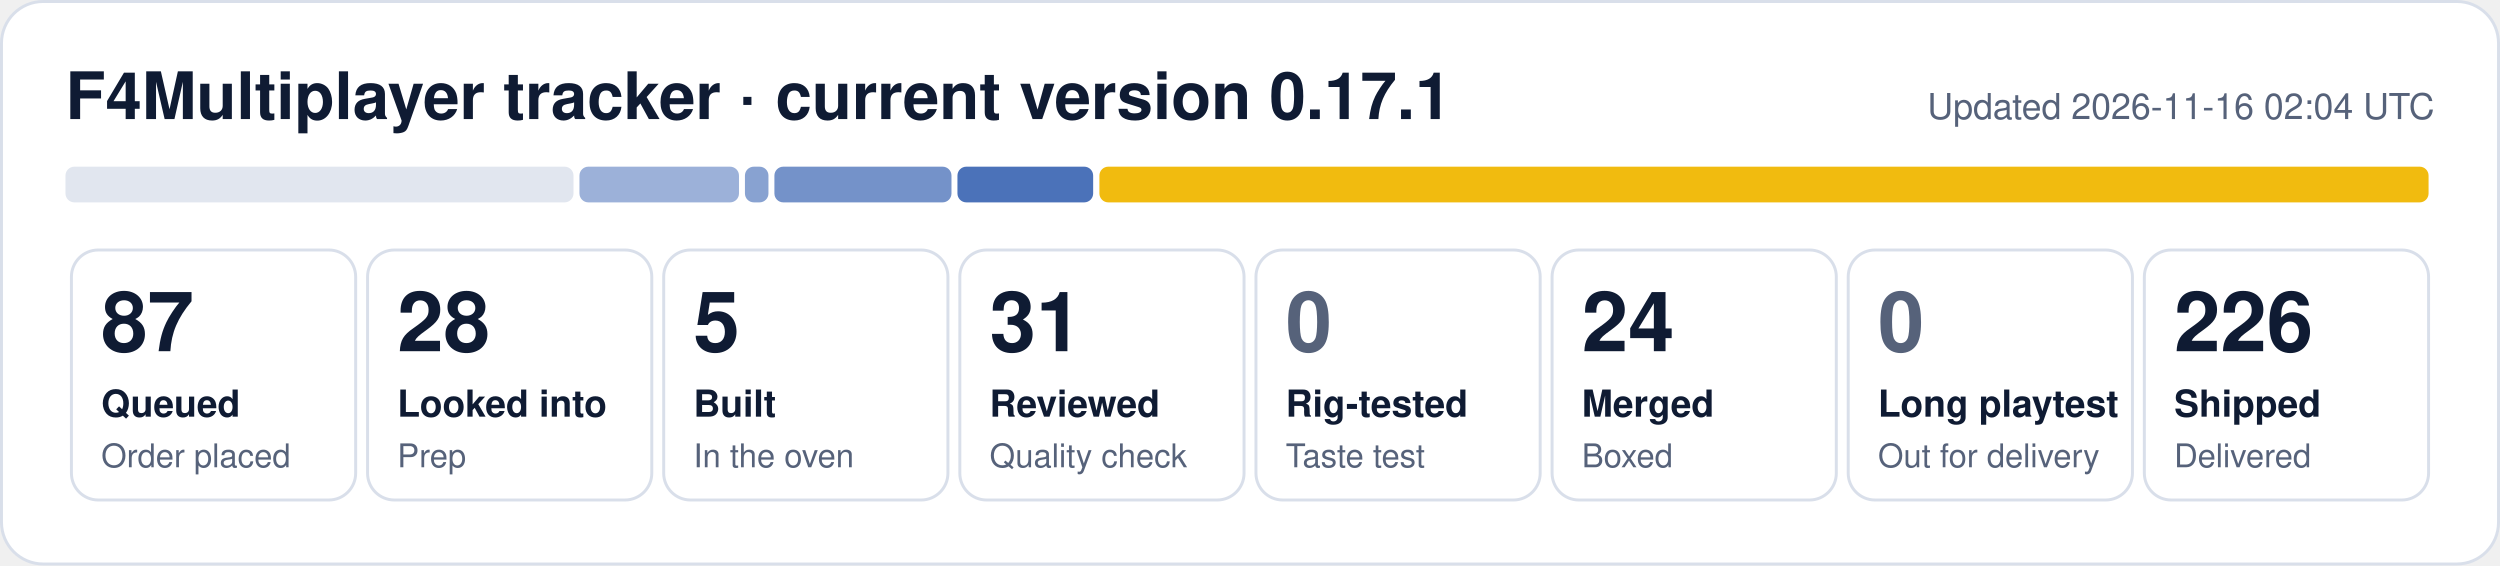
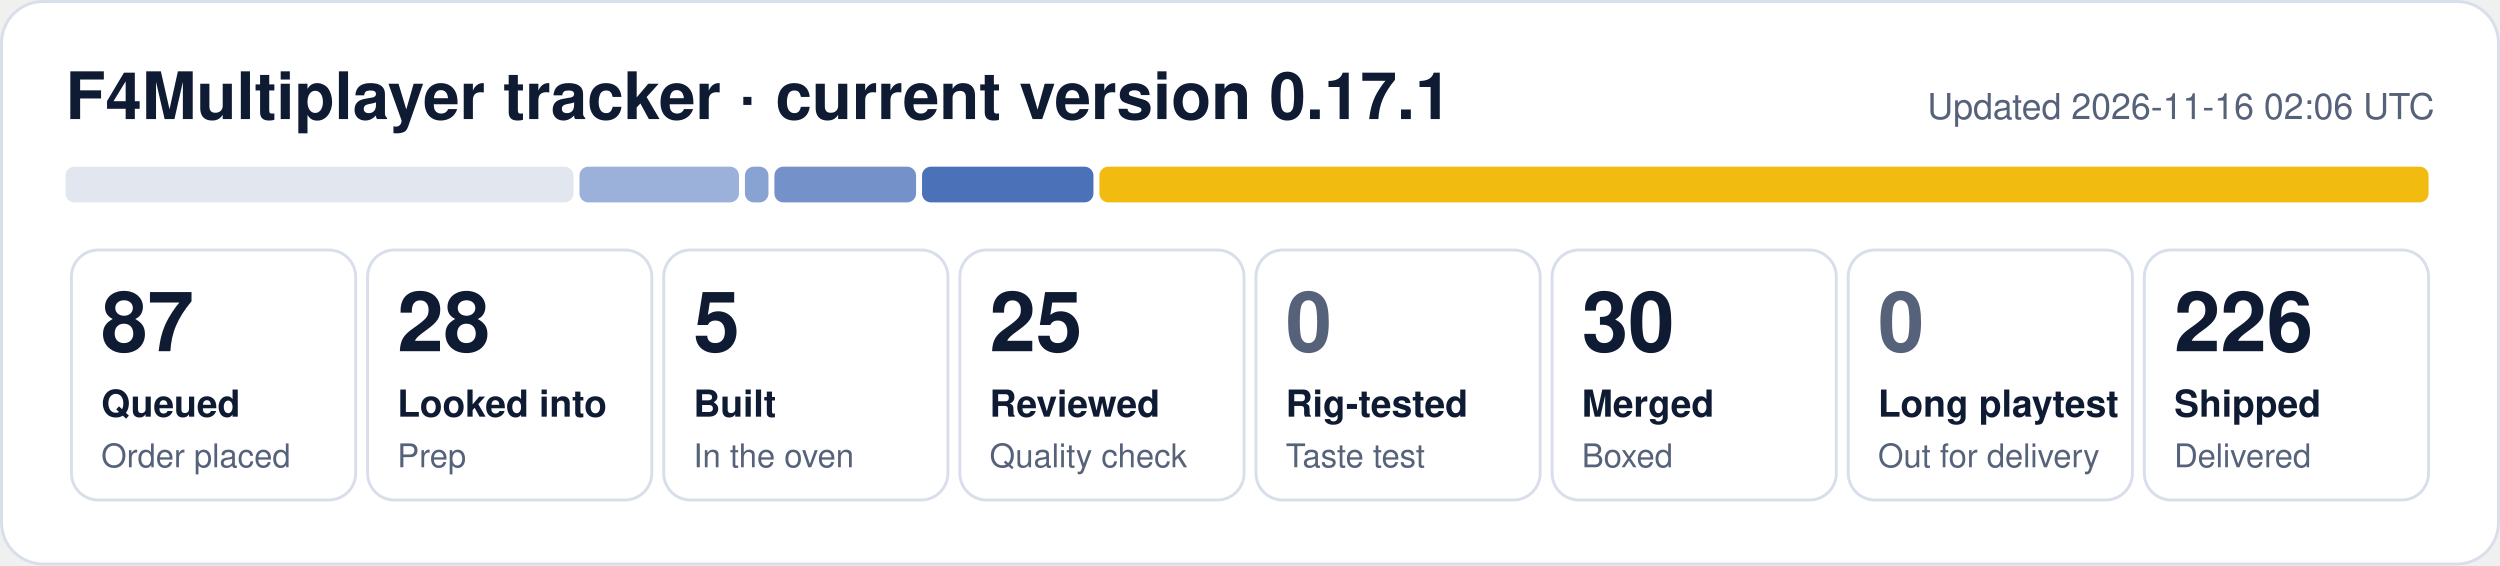
- <svg xmlns="http://www.w3.org/2000/svg" width="840" height="190" viewBox="0 0 840 190" role="img" aria-label="F4Multiplayer tracker: 87 queued, 28 looked into, 5 built, 31 reviewed, 24 merged, 226 shipped">
+ <svg xmlns="http://www.w3.org/2000/svg" width="840" height="190" viewBox="0 0 840 190" role="img" aria-label="F4Multiplayer tracker: 87 queued, 28 looked into, 5 built, 25 reviewed, 30 merged, 226 shipped">
  <rect x="0.5" y="0.5" width="839" height="189" rx="14" fill="#ffffff" stroke="#d9dfea" />
  <text x="22" y="40" font-family="Segoe UI, Helvetica, Arial, sans-serif" font-size="22" font-weight="700" fill="#0f1b33">F4Multiplayer tracker · current version 0.17.1</text>
-   <text x="818" y="40" font-family="Segoe UI, Helvetica, Arial, sans-serif" font-size="12" fill="#56627a" text-anchor="end">Updated 2026-11-16 02:04 UTC</text>
+   <text x="818" y="40" font-family="Segoe UI, Helvetica, Arial, sans-serif" font-size="12" fill="#56627a" text-anchor="end">Updated 2026-11-16 02:06 UTC</text>
  <rect x="22.0" y="56" width="170.7" height="12" rx="3" fill="#e1e6ef" fill-opacity="1.00" />
  <rect x="194.7" y="56" width="53.6" height="12" rx="3" fill="#1f4fa8" fill-opacity="0.44" />
  <rect x="250.3" y="56" width="7.9" height="12" rx="3" fill="#1f4fa8" fill-opacity="0.53" />
-   <rect x="260.2" y="56" width="59.5" height="12" rx="3" fill="#1f4fa8" fill-opacity="0.62" />
-   <rect x="321.7" y="56" width="45.6" height="12" rx="3" fill="#1f4fa8" fill-opacity="0.80" />
+   <rect x="260.2" y="56" width="47.6" height="12" rx="3" fill="#1f4fa8" fill-opacity="0.62" />
+   <rect x="309.8" y="56" width="57.6" height="12" rx="3" fill="#1f4fa8" fill-opacity="0.80" />
  <rect x="369.4" y="56" width="446.6" height="12" rx="3" fill="#f0b90b" fill-opacity="0.98" />
  <rect x="24.0" y="84" width="95.5" height="84" rx="9" fill="none" stroke="#d9dfea" />
  <text x="34.0" y="118" font-family="Segoe UI, Helvetica, Arial, sans-serif" font-size="28" font-weight="800" fill="#0f1b33">87</text>
  <text x="34.0" y="140" font-family="Segoe UI, Helvetica, Arial, sans-serif" font-size="12.5" font-weight="600" fill="#0f1b33">Queued</text>
  <text x="34.0" y="157" font-family="Segoe UI, Helvetica, Arial, sans-serif" font-size="11" fill="#56627a">Order placed</text>
  <rect x="123.5" y="84" width="95.5" height="84" rx="9" fill="none" stroke="#d9dfea" />
  <text x="133.5" y="118" font-family="Segoe UI, Helvetica, Arial, sans-serif" font-size="28" font-weight="800" fill="#0f1b33">28</text>
  <text x="133.5" y="140" font-family="Segoe UI, Helvetica, Arial, sans-serif" font-size="12.5" font-weight="600" fill="#0f1b33">Looked into</text>
  <text x="133.5" y="157" font-family="Segoe UI, Helvetica, Arial, sans-serif" font-size="11" fill="#56627a">Prep</text>
  <rect x="223.0" y="84" width="95.5" height="84" rx="9" fill="none" stroke="#d9dfea" />
  <text x="233.0" y="118" font-family="Segoe UI, Helvetica, Arial, sans-serif" font-size="28" font-weight="800" fill="#0f1b33">5</text>
  <text x="233.0" y="140" font-family="Segoe UI, Helvetica, Arial, sans-serif" font-size="12.5" font-weight="600" fill="#0f1b33">Built</text>
  <text x="233.0" y="157" font-family="Segoe UI, Helvetica, Arial, sans-serif" font-size="11" fill="#56627a">In the oven</text>
  <rect x="322.5" y="84" width="95.5" height="84" rx="9" fill="none" stroke="#d9dfea" />
-   <text x="332.5" y="118" font-family="Segoe UI, Helvetica, Arial, sans-serif" font-size="28" font-weight="800" fill="#0f1b33">31</text>
+   <text x="332.5" y="118" font-family="Segoe UI, Helvetica, Arial, sans-serif" font-size="28" font-weight="800" fill="#0f1b33">25</text>
  <text x="332.5" y="140" font-family="Segoe UI, Helvetica, Arial, sans-serif" font-size="12.5" font-weight="600" fill="#0f1b33">Reviewed</text>
  <text x="332.5" y="157" font-family="Segoe UI, Helvetica, Arial, sans-serif" font-size="11" fill="#56627a">Quality check</text>
  <rect x="422.0" y="84" width="95.5" height="84" rx="9" fill="none" stroke="#d9dfea" />
  <text x="432.0" y="118" font-family="Segoe UI, Helvetica, Arial, sans-serif" font-size="28" font-weight="800" fill="#56627a">0</text>
  <text x="432.0" y="140" font-family="Segoe UI, Helvetica, Arial, sans-serif" font-size="12.5" font-weight="600" fill="#0f1b33">Rig-tested</text>
  <text x="432.0" y="157" font-family="Segoe UI, Helvetica, Arial, sans-serif" font-size="11" fill="#56627a">Taste test</text>
  <rect x="521.5" y="84" width="95.5" height="84" rx="9" fill="none" stroke="#d9dfea" />
-   <text x="531.5" y="118" font-family="Segoe UI, Helvetica, Arial, sans-serif" font-size="28" font-weight="800" fill="#0f1b33">24</text>
+   <text x="531.5" y="118" font-family="Segoe UI, Helvetica, Arial, sans-serif" font-size="28" font-weight="800" fill="#0f1b33">30</text>
  <text x="531.5" y="140" font-family="Segoe UI, Helvetica, Arial, sans-serif" font-size="12.5" font-weight="600" fill="#0f1b33">Merged</text>
  <text x="531.5" y="157" font-family="Segoe UI, Helvetica, Arial, sans-serif" font-size="11" fill="#56627a">Boxed</text>
  <rect x="621.0" y="84" width="95.5" height="84" rx="9" fill="none" stroke="#d9dfea" />
  <text x="631.0" y="118" font-family="Segoe UI, Helvetica, Arial, sans-serif" font-size="28" font-weight="800" fill="#56627a">0</text>
  <text x="631.0" y="140" font-family="Segoe UI, Helvetica, Arial, sans-serif" font-size="12.5" font-weight="600" fill="#0f1b33">Long playtest</text>
  <text x="631.0" y="157" font-family="Segoe UI, Helvetica, Arial, sans-serif" font-size="11" fill="#56627a">Out for delivery</text>
  <rect x="720.5" y="84" width="95.5" height="84" rx="9" fill="none" stroke="#d9dfea" />
  <text x="730.5" y="118" font-family="Segoe UI, Helvetica, Arial, sans-serif" font-size="28" font-weight="800" fill="#0f1b33">226</text>
  <text x="730.5" y="140" font-family="Segoe UI, Helvetica, Arial, sans-serif" font-size="12.5" font-weight="600" fill="#0f1b33">Shipped</text>
  <text x="730.5" y="157" font-family="Segoe UI, Helvetica, Arial, sans-serif" font-size="11" fill="#56627a">Delivered</text>
</svg>
